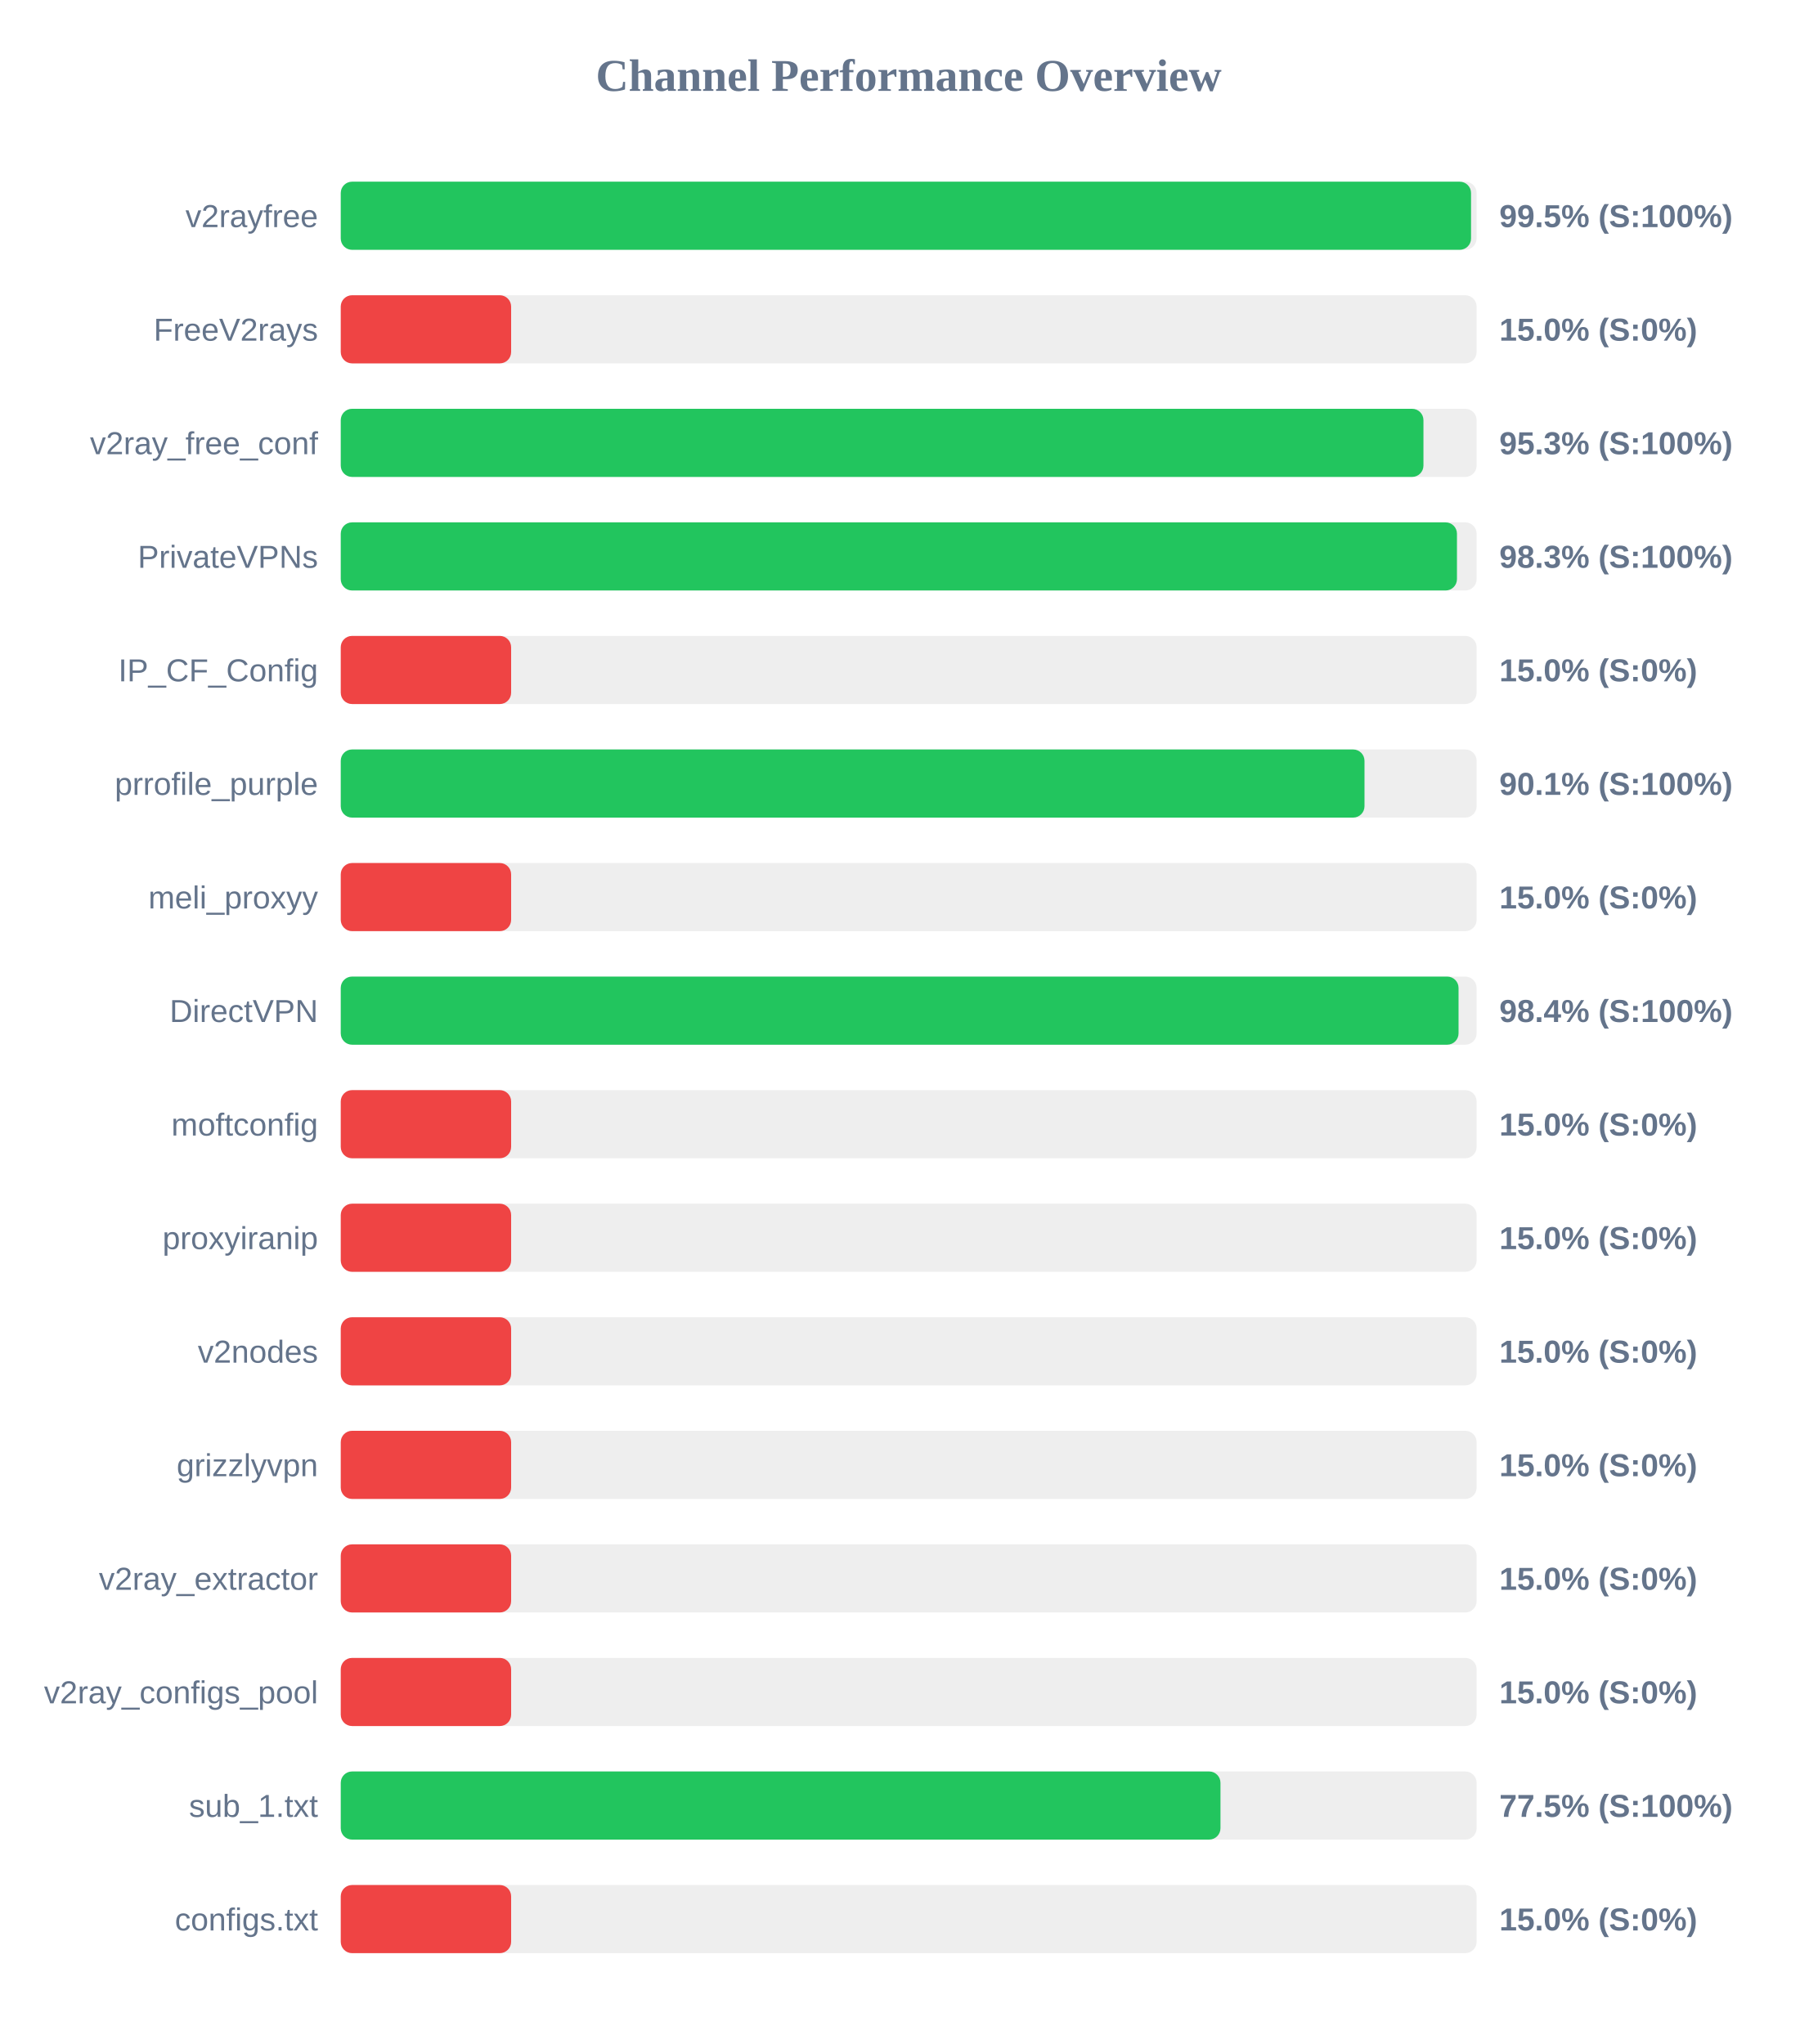
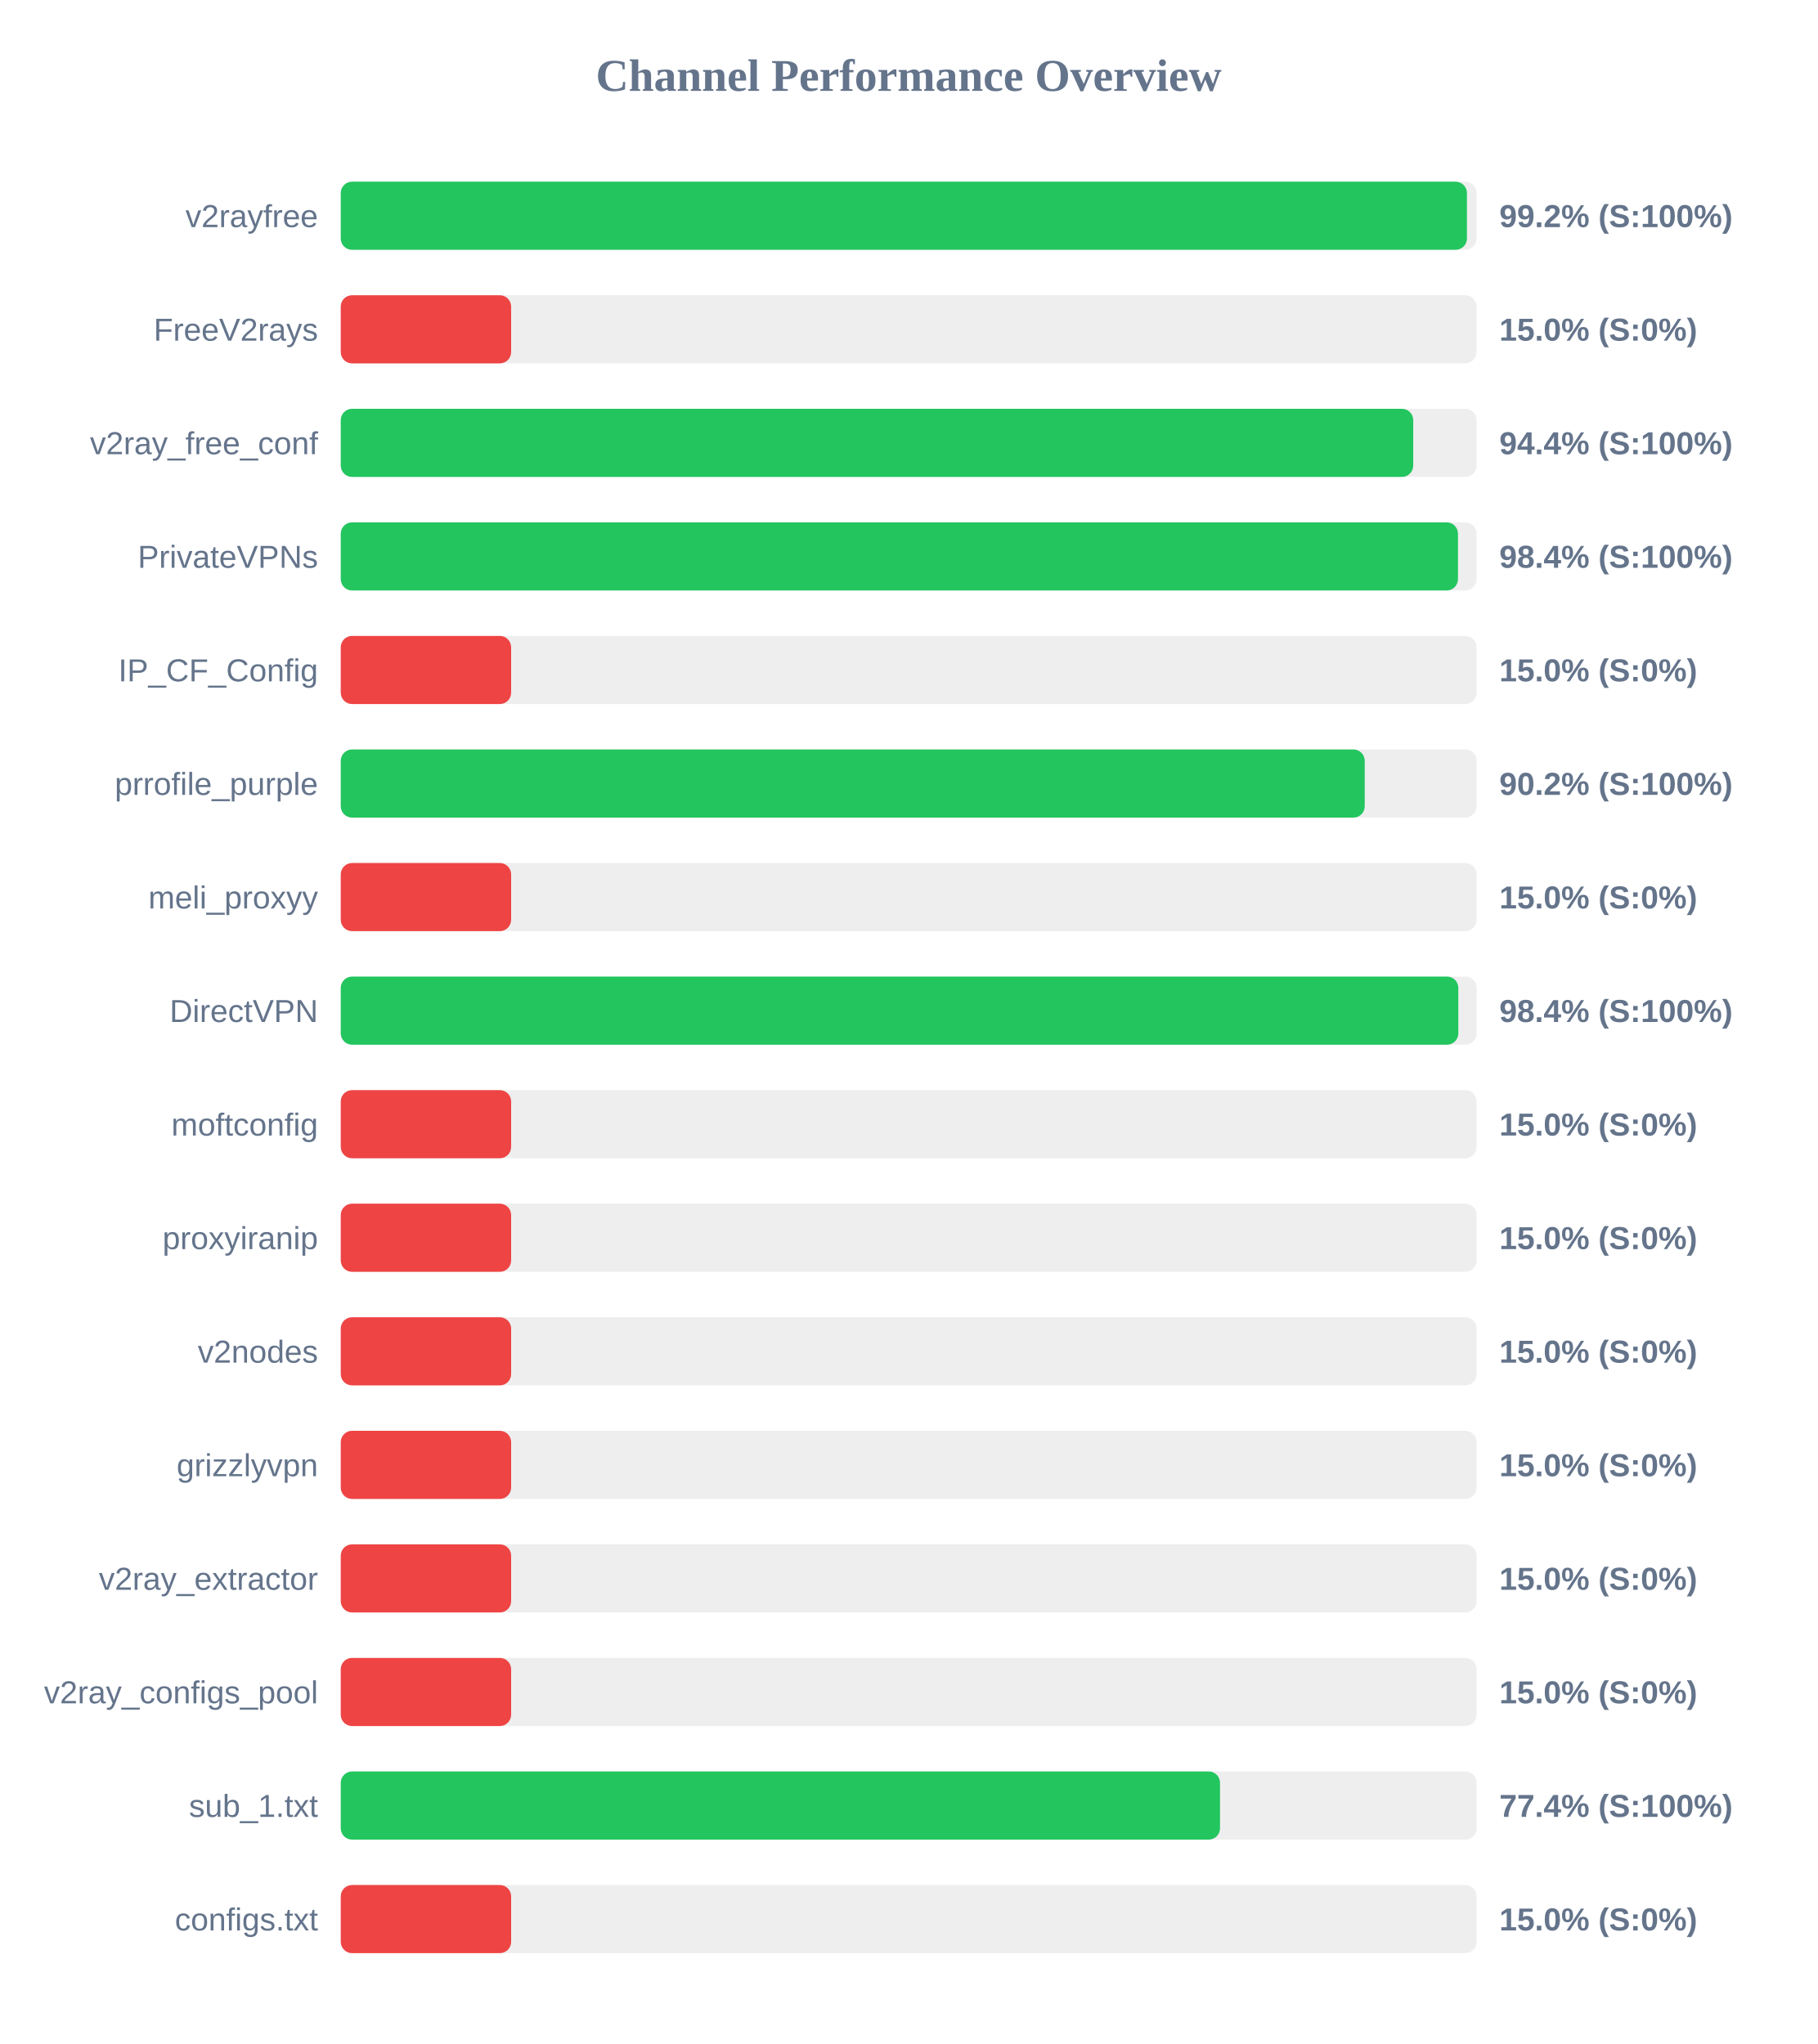
<svg xmlns="http://www.w3.org/2000/svg" width="800" height="900" version="1.1">
  <style>
        .row { font: 14px Arial; fill: #64748b; }
        .score { font: bold 14px Arial; fill: #64748b; }
    </style>
  <text x="400" y="40" text-anchor="middle" font-size="20px" font-weight="bold" fill="#64748b">Channel Performance Overview</text>
  <rect x="150" y="80" width="500" height="30" fill="#eee" rx="5" />
-   <rect x="150" y="80" width="497.55" height="30" fill="#22c55e" rx="5" />
+   <rect x="150" y="80" width="495.75" height="30" fill="#22c55e" rx="5" />
  <text x="140" y="100" text-anchor="end" class="row">v2rayfree</text>
-   <text x="660" y="100" text-anchor="start" class="score">99.5% (S:100%)</text>
+   <text x="660" y="100" text-anchor="start" class="score">99.2% (S:100%)</text>
  <rect x="150" y="130" width="500" height="30" fill="#eee" rx="5" />
  <rect x="150" y="130" width="75.0" height="30" fill="#ef4444" rx="5" />
  <text x="140" y="150" text-anchor="end" class="row">FreeV2rays</text>
  <text x="660" y="150" text-anchor="start" class="score">15.0% (S:0%)</text>
  <rect x="150" y="180" width="500" height="30" fill="#eee" rx="5" />
-   <rect x="150" y="180" width="476.6" height="30" fill="#22c55e" rx="5" />
+   <rect x="150" y="180" width="472.1" height="30" fill="#22c55e" rx="5" />
  <text x="140" y="200" text-anchor="end" class="row">v2ray_free_conf</text>
-   <text x="660" y="200" text-anchor="start" class="score">95.3% (S:100%)</text>
+   <text x="660" y="200" text-anchor="start" class="score">94.4% (S:100%)</text>
  <rect x="150" y="230" width="500" height="30" fill="#eee" rx="5" />
-   <rect x="150" y="230" width="491.35" height="30" fill="#22c55e" rx="5" />
+   <rect x="150" y="230" width="491.8" height="30" fill="#22c55e" rx="5" />
  <text x="140" y="250" text-anchor="end" class="row">PrivateVPNs</text>
-   <text x="660" y="250" text-anchor="start" class="score">98.3% (S:100%)</text>
+   <text x="660" y="250" text-anchor="start" class="score">98.4% (S:100%)</text>
  <rect x="150" y="280" width="500" height="30" fill="#eee" rx="5" />
  <rect x="150" y="280" width="75.0" height="30" fill="#ef4444" rx="5" />
  <text x="140" y="300" text-anchor="end" class="row">IP_CF_Config</text>
  <text x="660" y="300" text-anchor="start" class="score">15.0% (S:0%)</text>
  <rect x="150" y="330" width="500" height="30" fill="#eee" rx="5" />
-   <rect x="150" y="330" width="450.65" height="30" fill="#22c55e" rx="5" />
+   <rect x="150" y="330" width="450.75" height="30" fill="#22c55e" rx="5" />
  <text x="140" y="350" text-anchor="end" class="row">prrofile_purple</text>
-   <text x="660" y="350" text-anchor="start" class="score">90.1% (S:100%)</text>
+   <text x="660" y="350" text-anchor="start" class="score">90.2% (S:100%)</text>
  <rect x="150" y="380" width="500" height="30" fill="#eee" rx="5" />
  <rect x="150" y="380" width="75.0" height="30" fill="#ef4444" rx="5" />
  <text x="140" y="400" text-anchor="end" class="row">meli_proxyy</text>
  <text x="660" y="400" text-anchor="start" class="score">15.0% (S:0%)</text>
  <rect x="150" y="430" width="500" height="30" fill="#eee" rx="5" />
-   <rect x="150" y="430" width="492.05" height="30" fill="#22c55e" rx="5" />
+   <rect x="150" y="430" width="491.95" height="30" fill="#22c55e" rx="5" />
  <text x="140" y="450" text-anchor="end" class="row">DirectVPN</text>
  <text x="660" y="450" text-anchor="start" class="score">98.4% (S:100%)</text>
  <rect x="150" y="480" width="500" height="30" fill="#eee" rx="5" />
  <rect x="150" y="480" width="75.0" height="30" fill="#ef4444" rx="5" />
  <text x="140" y="500" text-anchor="end" class="row">moftconfig</text>
  <text x="660" y="500" text-anchor="start" class="score">15.0% (S:0%)</text>
  <rect x="150" y="530" width="500" height="30" fill="#eee" rx="5" />
  <rect x="150" y="530" width="75.0" height="30" fill="#ef4444" rx="5" />
  <text x="140" y="550" text-anchor="end" class="row">proxyiranip</text>
  <text x="660" y="550" text-anchor="start" class="score">15.0% (S:0%)</text>
  <rect x="150" y="580" width="500" height="30" fill="#eee" rx="5" />
  <rect x="150" y="580" width="75.0" height="30" fill="#ef4444" rx="5" />
  <text x="140" y="600" text-anchor="end" class="row">v2nodes</text>
  <text x="660" y="600" text-anchor="start" class="score">15.0% (S:0%)</text>
  <rect x="150" y="630" width="500" height="30" fill="#eee" rx="5" />
  <rect x="150" y="630" width="75.0" height="30" fill="#ef4444" rx="5" />
  <text x="140" y="650" text-anchor="end" class="row">grizzlyvpn</text>
  <text x="660" y="650" text-anchor="start" class="score">15.0% (S:0%)</text>
  <rect x="150" y="680" width="500" height="30" fill="#eee" rx="5" />
  <rect x="150" y="680" width="75.0" height="30" fill="#ef4444" rx="5" />
  <text x="140" y="700" text-anchor="end" class="row">v2ray_extractor</text>
  <text x="660" y="700" text-anchor="start" class="score">15.0% (S:0%)</text>
  <rect x="150" y="730" width="500" height="30" fill="#eee" rx="5" />
  <rect x="150" y="730" width="75.0" height="30" fill="#ef4444" rx="5" />
  <text x="140" y="750" text-anchor="end" class="row">v2ray_configs_pool</text>
  <text x="660" y="750" text-anchor="start" class="score">15.0% (S:0%)</text>
  <rect x="150" y="780" width="500" height="30" fill="#eee" rx="5" />
-   <rect x="150" y="780" width="387.25" height="30" fill="#22c55e" rx="5" />
+   <rect x="150" y="780" width="387.05" height="30" fill="#22c55e" rx="5" />
  <text x="140" y="800" text-anchor="end" class="row">sub_1.txt</text>
-   <text x="660" y="800" text-anchor="start" class="score">77.5% (S:100%)</text>
+   <text x="660" y="800" text-anchor="start" class="score">77.4% (S:100%)</text>
  <rect x="150" y="830" width="500" height="30" fill="#eee" rx="5" />
  <rect x="150" y="830" width="75.0" height="30" fill="#ef4444" rx="5" />
  <text x="140" y="850" text-anchor="end" class="row">configs.txt</text>
  <text x="660" y="850" text-anchor="start" class="score">15.0% (S:0%)</text>
</svg>
